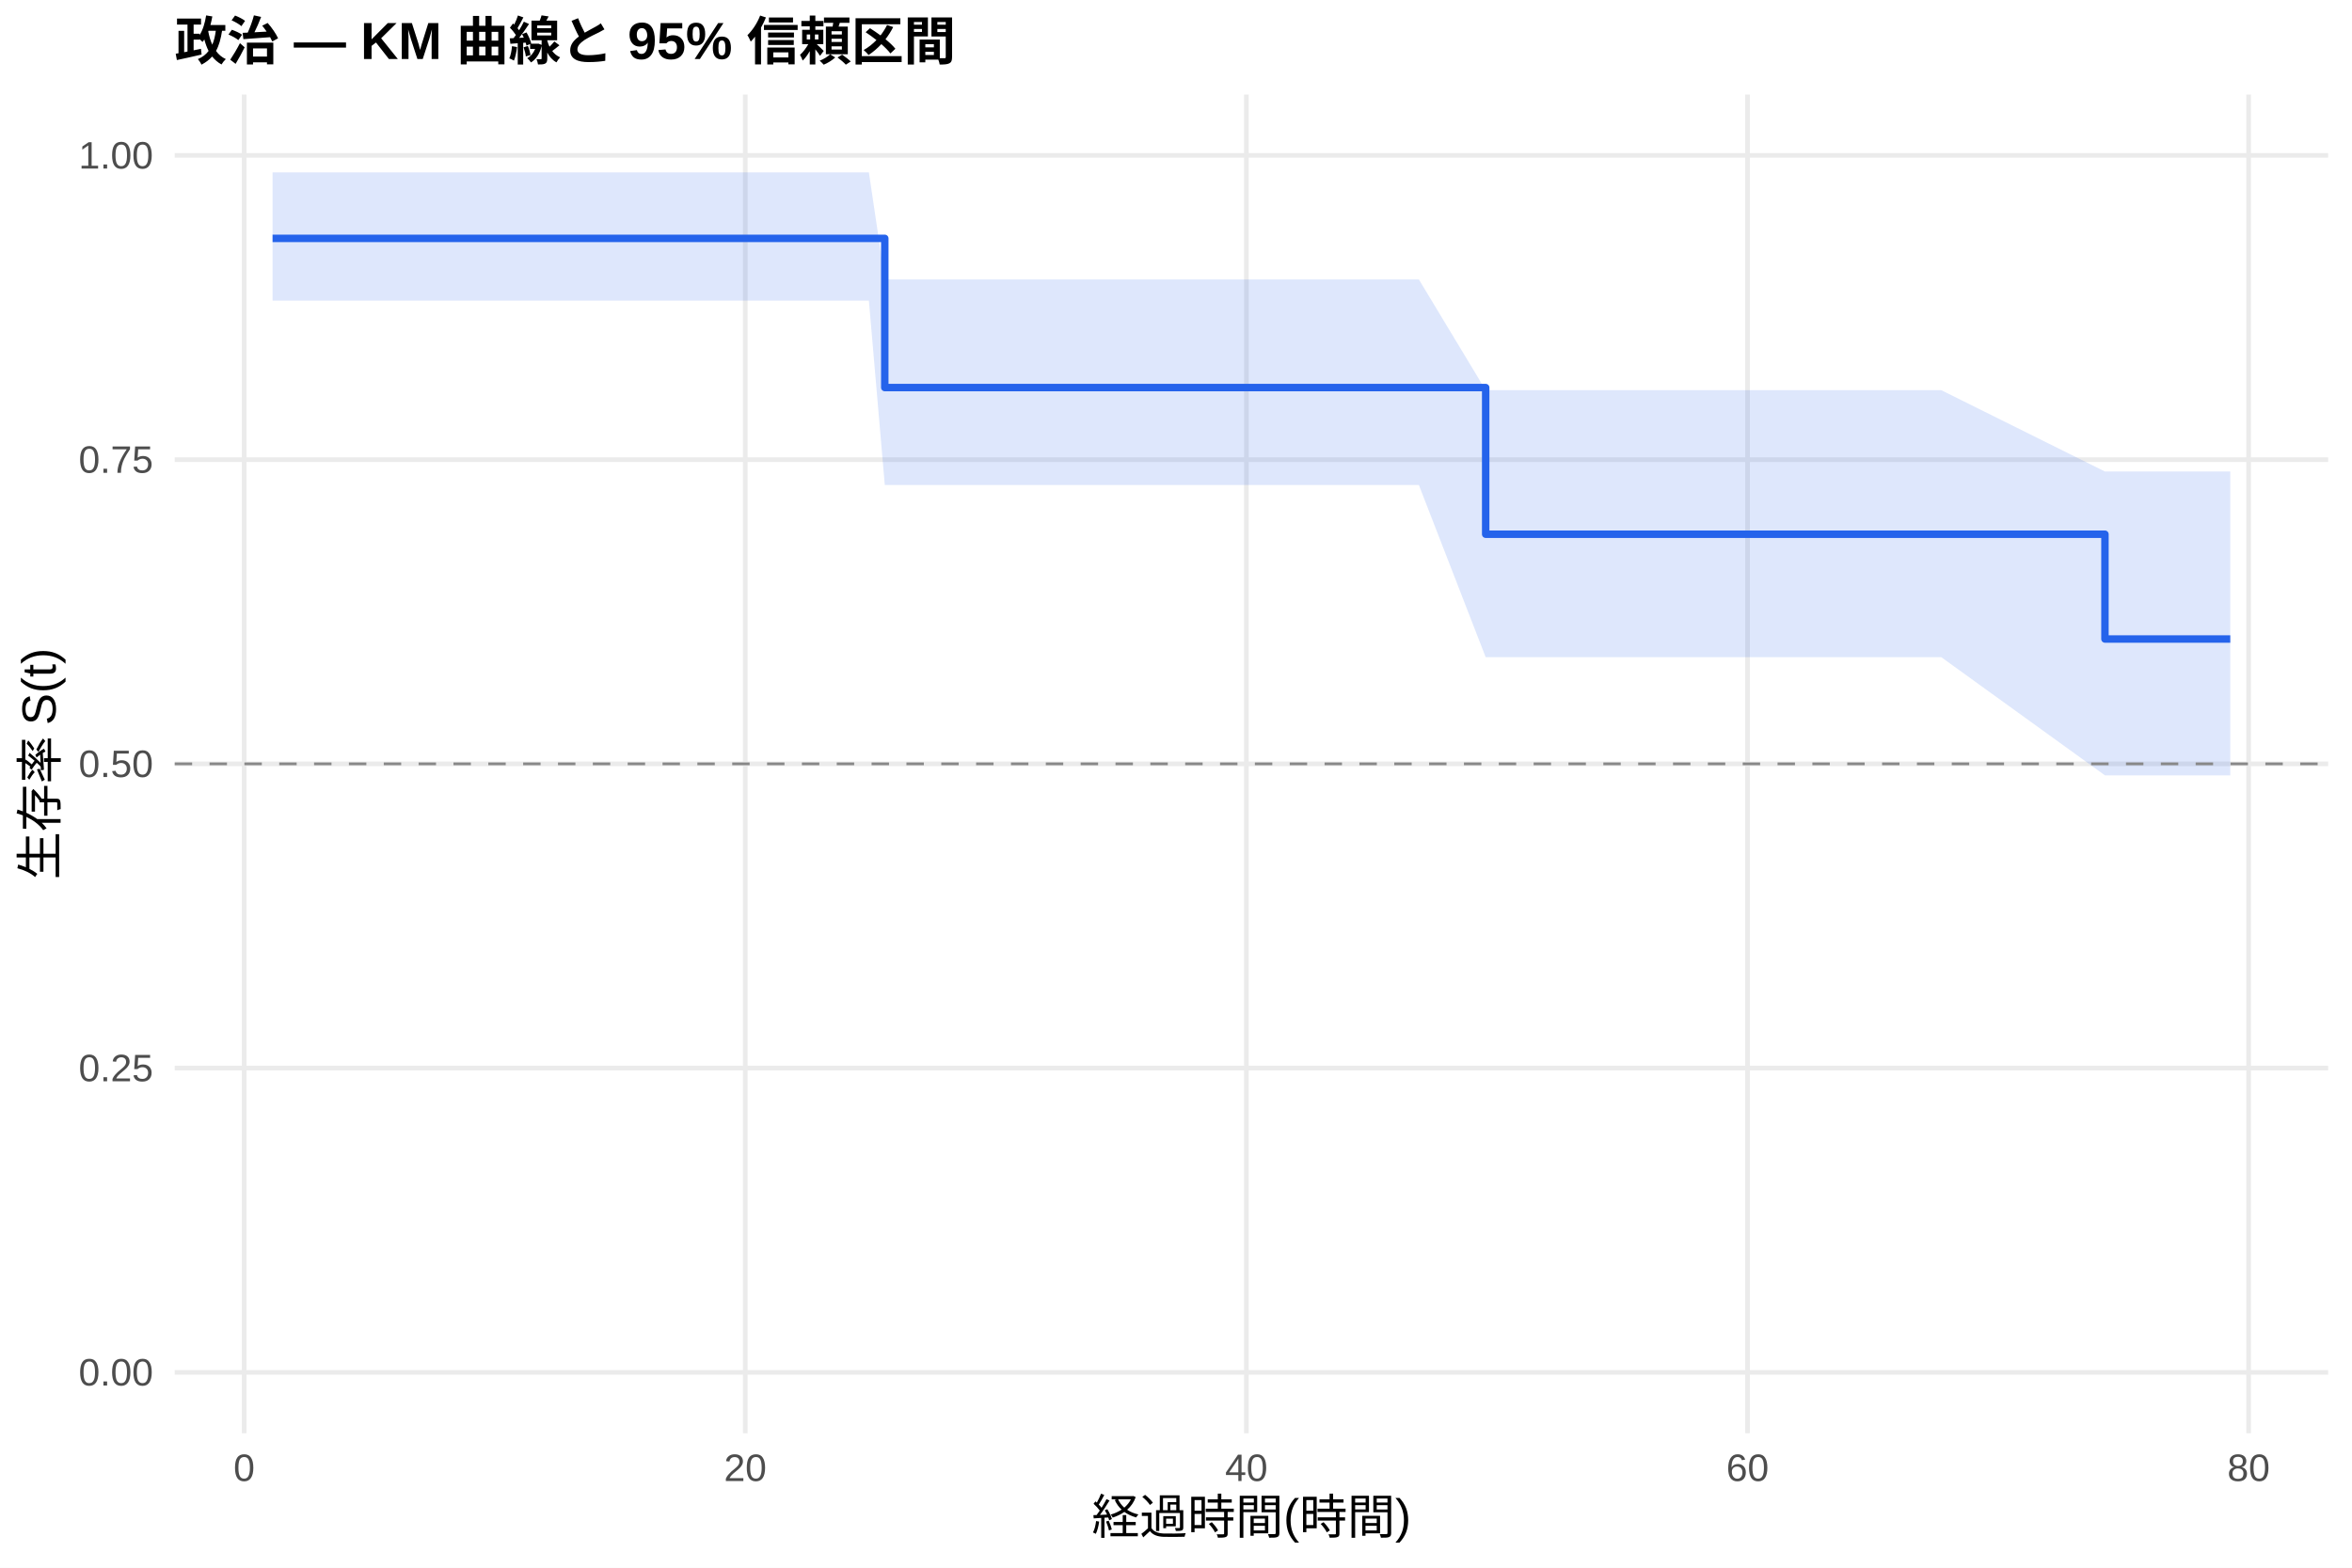
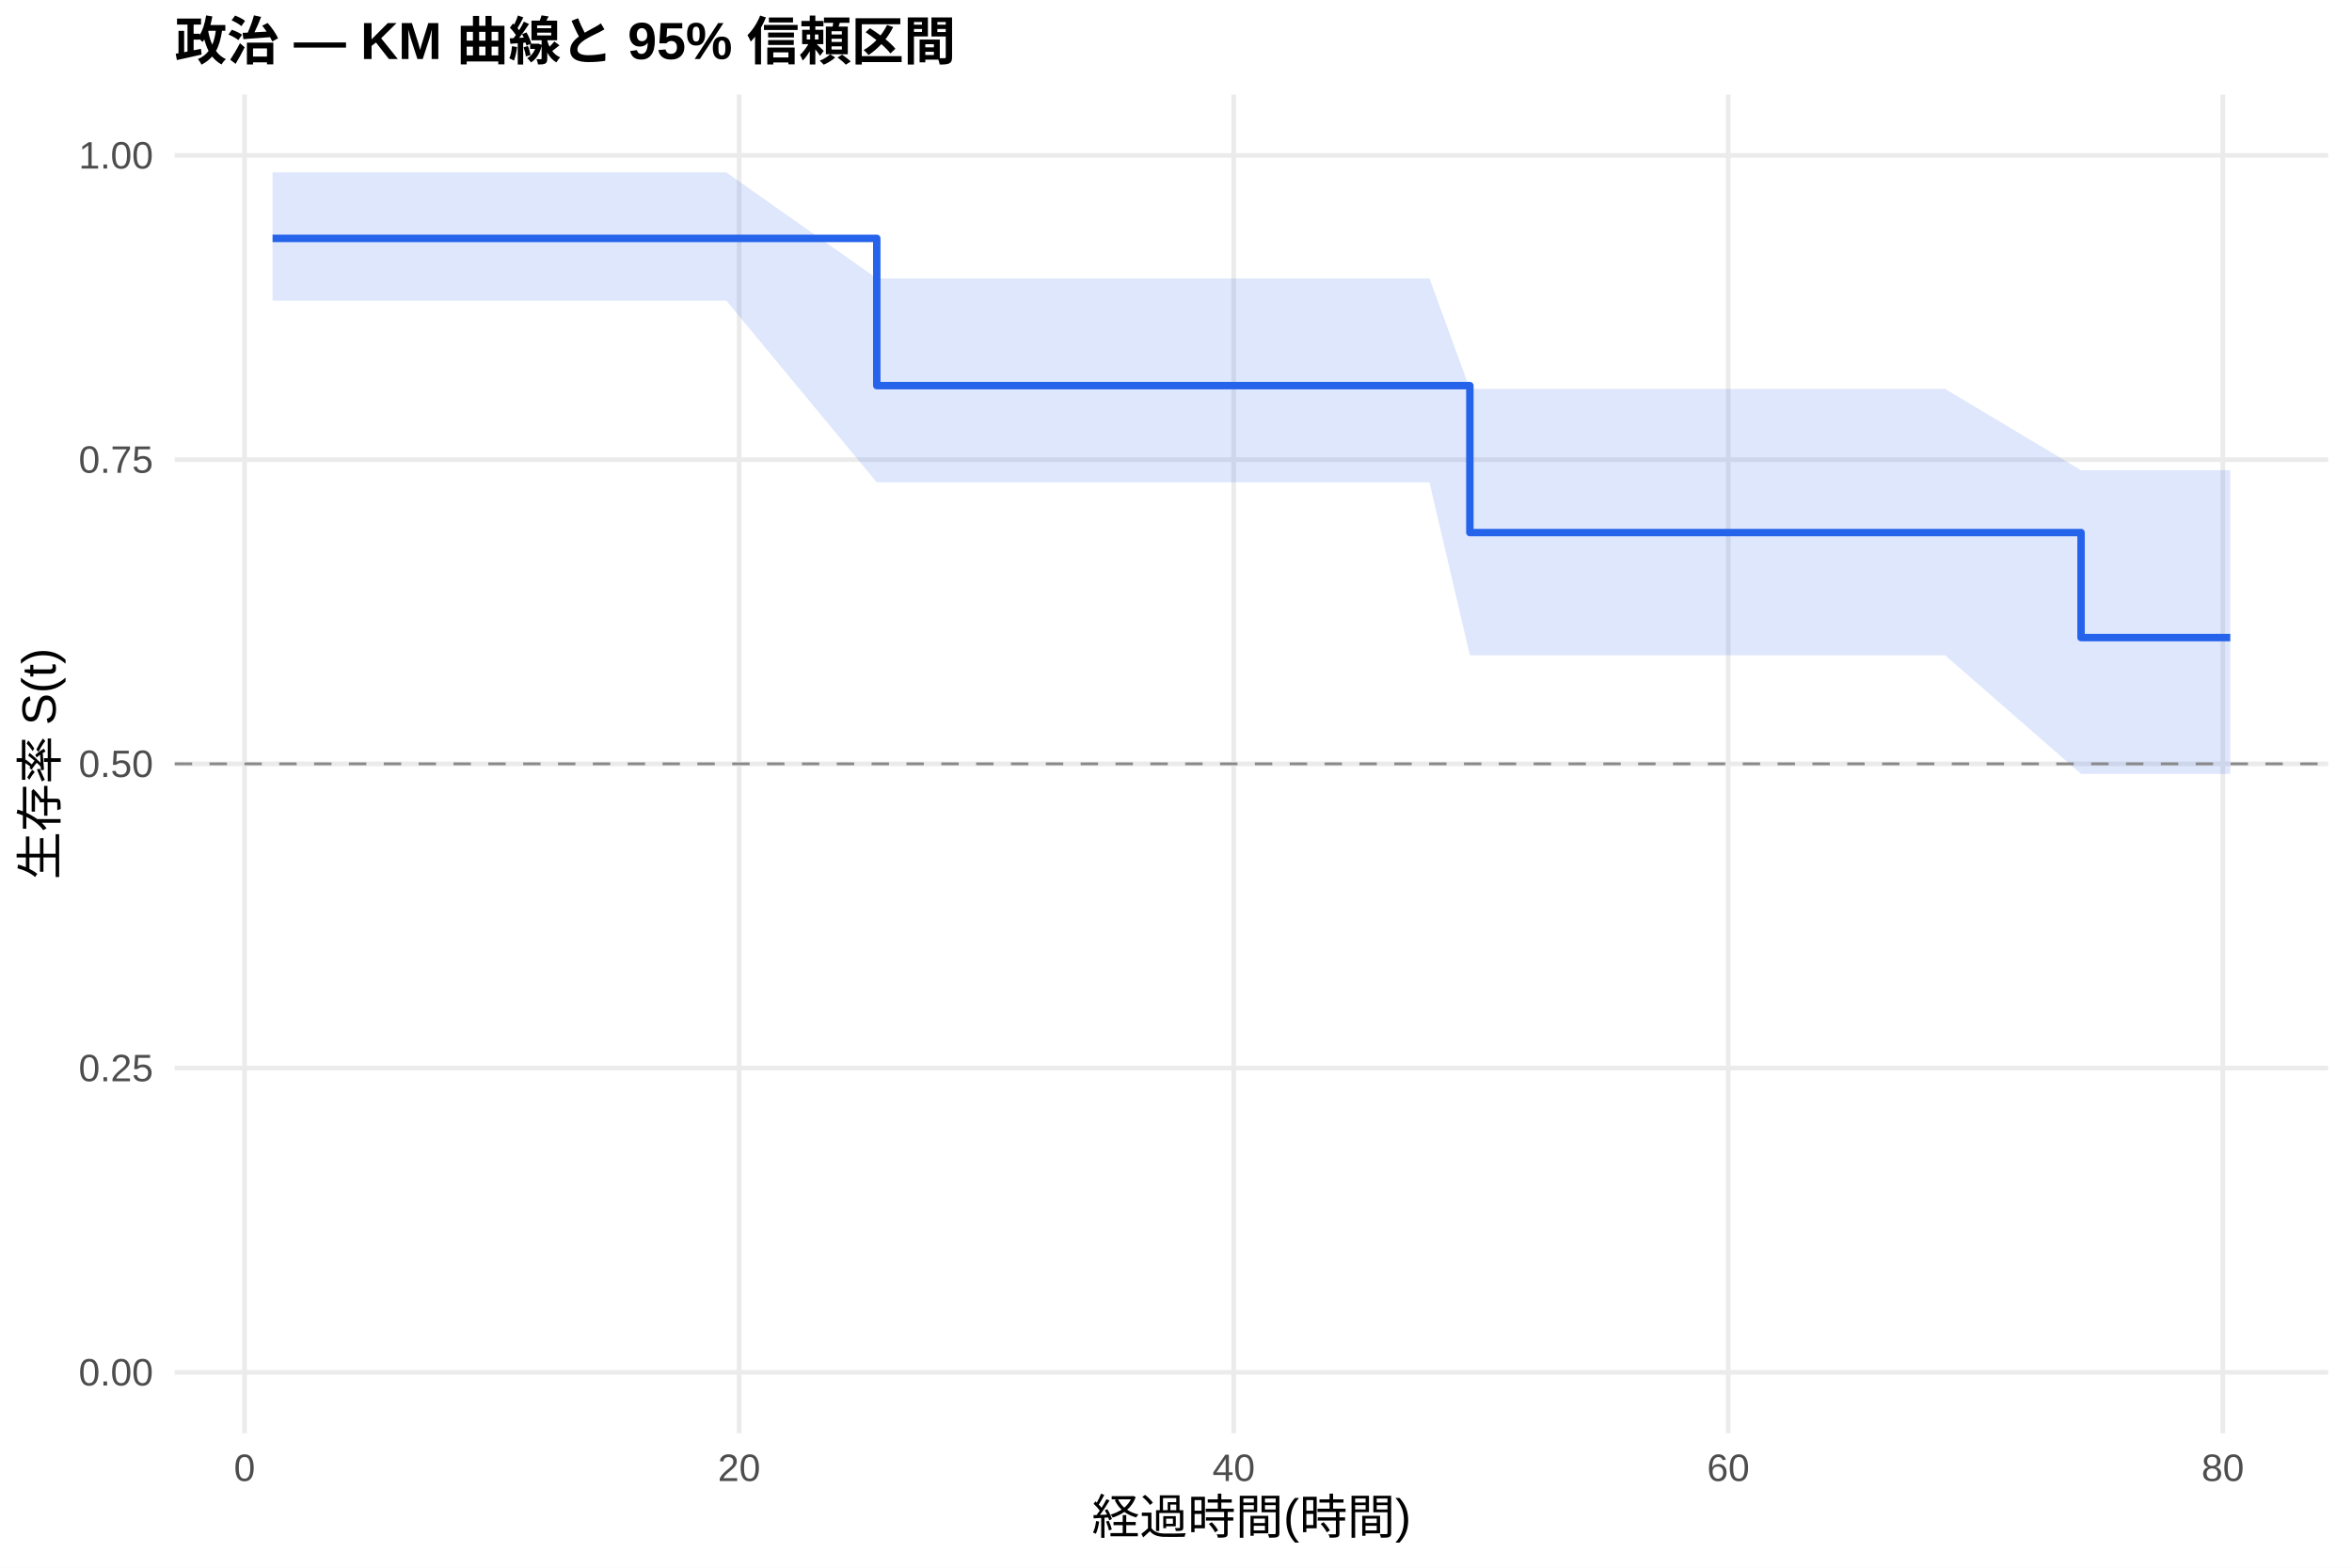
<svg xmlns="http://www.w3.org/2000/svg" width="540.00pt" height="360.00pt" viewBox="0 0 540.00 360.00">
  <g class="svglite">
    <defs>
      <style type="text/css">
    .svglite line, .svglite polyline, .svglite polygon, .svglite path, .svglite rect, .svglite circle {
      fill: none;
      stroke: #000000;
      stroke-linecap: round;
      stroke-linejoin: round;
      stroke-miterlimit: 10.00;
    }
    .svglite text {
      white-space: pre;
    }
    .svglite g.glyphgroup path {
      fill: inherit;
      stroke: none;
    }
  </style>
    </defs>
    <rect width="100%" height="100%" style="stroke: none; fill: #FFFFFF;" />
    <defs>
      <clipPath id="cpMC4wMHw1NDAuMDB8MC4wMHwzNjAuMDA=">
        <rect x="0.00" y="0.00" width="540.00" height="360.00" />
      </clipPath>
    </defs>
    <g clip-path="url(#cpMC4wMHw1NDAuMDB8MC4wMHwzNjAuMDA=)">
      <rect x="0" y="0.00" width="540.00" height="360.00" style="stroke-width: 1.07; stroke: none; fill: #FFFFFF;" />
    </g>
    <defs>
      <clipPath id="cpNDAuMTF8NTM0LjUyfDIxLjcxfDMyOS4xMg==">
        <rect x="40.11" y="21.71" width="494.41" height="307.41" />
      </clipPath>
    </defs>
    <g clip-path="url(#cpNDAuMTF8NTM0LjUyfDIxLjcxfDMyOS4xMg==)">
      <polyline points="40.11,315.14 534.52,315.14 " style="stroke-width: 1.07; stroke: #EBEBEB; stroke-linecap: butt;" />
      <polyline points="40.11,245.28 534.52,245.28 " style="stroke-width: 1.07; stroke: #EBEBEB; stroke-linecap: butt;" />
      <polyline points="40.11,175.41 534.52,175.41 " style="stroke-width: 1.07; stroke: #EBEBEB; stroke-linecap: butt;" />
      <polyline points="40.11,105.55 534.52,105.55 " style="stroke-width: 1.07; stroke: #EBEBEB; stroke-linecap: butt;" />
      <polyline points="40.11,35.68 534.52,35.68 " style="stroke-width: 1.07; stroke: #EBEBEB; stroke-linecap: butt;" />
-       <polyline points="56.06,329.12 56.06,21.71 " style="stroke-width: 1.07; stroke: #EBEBEB; stroke-linecap: butt;" />
-       <polyline points="171.11,329.12 171.11,21.71 " style="stroke-width: 1.07; stroke: #EBEBEB; stroke-linecap: butt;" />
-       <polyline points="286.16,329.12 286.16,21.71 " style="stroke-width: 1.07; stroke: #EBEBEB; stroke-linecap: butt;" />
-       <polyline points="401.22,329.12 401.22,21.71 " style="stroke-width: 1.07; stroke: #EBEBEB; stroke-linecap: butt;" />
-       <polyline points="516.27,329.12 516.27,21.71 " style="stroke-width: 1.07; stroke: #EBEBEB; stroke-linecap: butt;" />
-       <polygon points="62.58,39.59 71.50,39.59 118.96,39.59 147.53,39.59 157.60,39.59 162.20,39.59 199.49,39.59 203.14,64.17 237.84,64.17 242.54,64.17 251.17,64.17 256.54,64.17 272.55,64.17 277.44,64.17 285.01,64.17 290.19,64.17 307.07,64.17 325.76,64.17 341.10,89.60 347.24,89.60 365.36,89.60 380.60,89.60 389.13,89.60 394.50,89.60 445.70,89.60 483.28,108.28 497.57,108.28 512.05,108.28 512.05,178.05 497.57,178.05 483.28,178.05 445.70,150.91 394.50,150.91 389.13,150.91 380.60,150.91 365.36,150.91 347.24,150.91 341.10,150.91 325.76,111.37 307.07,111.37 290.19,111.37 285.01,111.37 277.44,111.37 272.55,111.37 256.54,111.37 251.17,111.37 242.54,111.37 237.84,111.37 203.14,111.37 199.49,69.04 162.20,69.04 157.60,69.04 147.53,69.04 118.96,69.04 71.50,69.04 62.58,69.04 " style="stroke-width: 0.00; stroke: none; stroke-linecap: butt; fill: #2563EB; fill-opacity: 0.15;" />
-       <polyline points="62.58,39.59 71.50,39.59 118.96,39.59 147.53,39.59 157.60,39.59 162.20,39.59 199.49,39.59 203.14,64.17 237.84,64.17 242.54,64.17 251.17,64.17 256.54,64.17 272.55,64.17 277.44,64.17 285.01,64.17 290.19,64.17 307.07,64.17 325.76,64.17 341.10,89.60 347.24,89.60 365.36,89.60 380.60,89.60 389.13,89.60 394.50,89.60 445.70,89.60 483.28,108.28 497.57,108.28 512.05,108.28 " style="stroke-width: 1.07; stroke: none; stroke-linecap: butt;" />
-       <polyline points="512.05,178.05 497.57,178.05 483.28,178.05 445.70,150.91 394.50,150.91 389.13,150.91 380.60,150.91 365.36,150.91 347.24,150.91 341.10,150.91 325.76,111.37 307.07,111.37 290.19,111.37 285.01,111.37 277.44,111.37 272.55,111.37 256.54,111.37 251.17,111.37 242.54,111.37 237.84,111.37 203.14,111.37 199.49,69.04 162.20,69.04 157.60,69.04 147.53,69.04 118.96,69.04 71.50,69.04 62.58,69.04 " style="stroke-width: 1.07; stroke: none; stroke-linecap: butt;" />
-       <polyline points="62.58,54.74 71.50,54.74 71.50,54.74 118.96,54.74 118.96,54.74 147.53,54.74 147.53,54.74 157.60,54.74 157.60,54.74 162.20,54.74 162.20,54.74 199.49,54.74 199.49,54.74 203.14,54.74 203.14,89.00 237.84,89.00 237.84,89.00 242.54,89.00 242.54,89.00 251.17,89.00 251.17,89.00 256.54,89.00 256.54,89.00 272.55,89.00 272.55,89.00 277.44,89.00 277.44,89.00 285.01,89.00 285.01,89.00 290.19,89.00 290.19,89.00 307.07,89.00 307.07,89.00 325.76,89.00 325.76,89.00 341.10,89.00 341.10,122.68 347.24,122.68 347.24,122.68 365.36,122.68 365.36,122.68 380.60,122.68 380.60,122.68 389.13,122.68 389.13,122.68 394.50,122.68 394.50,122.68 445.70,122.68 445.70,122.68 483.28,122.68 483.28,146.74 497.57,146.74 497.57,146.74 512.05,146.74 512.05,146.74 " style="stroke-width: 1.71; stroke: #2563EB; stroke-linecap: butt;" />
+       <polyline points="56.15,329.12 56.15,21.71 " style="stroke-width: 1.07; stroke: #EBEBEB; stroke-linecap: butt;" />
+       <polyline points="169.70,329.12 169.70,21.71 " style="stroke-width: 1.07; stroke: #EBEBEB; stroke-linecap: butt;" />
+       <polyline points="283.25,329.12 283.25,21.71 " style="stroke-width: 1.07; stroke: #EBEBEB; stroke-linecap: butt;" />
+       <polyline points="396.80,329.12 396.80,21.71 " style="stroke-width: 1.07; stroke: #EBEBEB; stroke-linecap: butt;" />
+       <polyline points="510.34,329.12 510.34,21.71 " style="stroke-width: 1.07; stroke: #EBEBEB; stroke-linecap: butt;" />
+       <polygon points="62.58,39.59 77.25,39.59 124.09,39.59 152.29,39.59 162.22,39.59 166.76,39.59 201.30,63.93 203.57,63.93 241.42,63.93 246.06,63.93 254.58,63.93 259.87,63.93 275.68,63.93 280.50,63.93 287.98,63.93 293.09,63.93 309.74,63.93 328.19,63.93 337.47,89.31 349.39,89.31 367.27,89.31 382.32,89.31 390.74,89.31 396.04,89.31 446.57,89.31 477.79,107.98 497.76,107.98 512.05,107.98 512.05,177.71 497.76,177.71 477.79,177.71 446.57,150.47 396.04,150.47 390.74,150.47 382.32,150.47 367.27,150.47 349.39,150.47 337.47,150.47 328.19,110.76 309.74,110.76 293.09,110.76 287.98,110.76 280.50,110.76 275.68,110.76 259.87,110.76 254.58,110.76 246.06,110.76 241.42,110.76 203.57,110.76 201.30,110.76 166.76,69.04 162.22,69.04 152.29,69.04 124.09,69.04 77.25,69.04 62.58,69.04 " style="stroke-width: 0.00; stroke: none; stroke-linecap: butt; fill: #2563EB; fill-opacity: 0.15;" />
+       <polyline points="62.58,39.59 77.25,39.59 124.09,39.59 152.29,39.59 162.22,39.59 166.76,39.59 201.30,63.93 203.57,63.93 241.42,63.93 246.06,63.93 254.58,63.93 259.87,63.93 275.68,63.93 280.50,63.93 287.98,63.93 293.09,63.93 309.74,63.93 328.19,63.93 337.47,89.31 349.39,89.31 367.27,89.31 382.32,89.31 390.74,89.31 396.04,89.31 446.57,89.31 477.79,107.98 497.76,107.98 512.05,107.98 " style="stroke-width: 1.07; stroke: none; stroke-linecap: butt;" />
+       <polyline points="512.05,177.71 497.76,177.71 477.79,177.71 446.57,150.47 396.04,150.47 390.74,150.47 382.32,150.47 367.27,150.47 349.39,150.47 337.47,150.47 328.19,110.76 309.74,110.76 293.09,110.76 287.98,110.76 280.50,110.76 275.68,110.76 259.87,110.76 254.58,110.76 246.06,110.76 241.42,110.76 203.57,110.76 201.30,110.76 166.76,69.04 162.22,69.04 152.29,69.04 124.09,69.04 77.25,69.04 62.58,69.04 " style="stroke-width: 1.07; stroke: none; stroke-linecap: butt;" />
+       <polyline points="62.58,54.74 77.25,54.74 77.25,54.74 124.09,54.74 124.09,54.74 152.29,54.74 152.29,54.74 162.22,54.74 162.22,54.74 166.76,54.74 166.76,54.74 201.30,54.74 201.30,88.55 203.57,88.55 203.57,88.55 241.42,88.55 241.42,88.55 246.06,88.55 246.06,88.55 254.58,88.55 254.58,88.55 259.87,88.55 259.87,88.55 275.68,88.55 275.68,88.55 280.50,88.55 280.50,88.55 287.98,88.55 287.98,88.55 293.09,88.55 293.09,88.55 309.74,88.55 309.74,88.55 328.19,88.55 328.19,88.55 337.47,88.55 337.47,122.30 349.39,122.30 349.39,122.30 367.27,122.30 367.27,122.30 382.32,122.30 382.32,122.30 390.74,122.30 390.74,122.30 396.04,122.30 396.04,122.30 446.57,122.30 446.57,122.30 477.79,122.30 477.79,146.41 497.76,146.41 497.76,146.41 512.05,146.41 512.05,146.41 " style="stroke-width: 1.71; stroke: #2563EB; stroke-linecap: butt;" />
      <line x1="40.11" y1="175.41" x2="534.52" y2="175.41" style="stroke-width: 0.64; stroke: #888888; stroke-dasharray: 4.00,4.00; stroke-linecap: butt;" />
    </g>
    <g clip-path="url(#cpMC4wMHw1NDAuMDB8MC4wMHwzNjAuMDA=)">
      <text x="35.18" y="318.17" text-anchor="end" style="font-size: 8.80px;fill: #4D4D4D; font-family: &quot;Liberation Sans&quot;;" textLength="17.11px" lengthAdjust="spacingAndGlyphs">0.00</text>
      <text x="35.18" y="248.30" text-anchor="end" style="font-size: 8.80px;fill: #4D4D4D; font-family: &quot;Liberation Sans&quot;;" textLength="17.11px" lengthAdjust="spacingAndGlyphs">0.25</text>
      <text x="35.18" y="178.44" text-anchor="end" style="font-size: 8.80px;fill: #4D4D4D; font-family: &quot;Liberation Sans&quot;;" textLength="17.11px" lengthAdjust="spacingAndGlyphs">0.50</text>
      <text x="35.18" y="108.57" text-anchor="end" style="font-size: 8.80px;fill: #4D4D4D; font-family: &quot;Liberation Sans&quot;;" textLength="17.11px" lengthAdjust="spacingAndGlyphs">0.75</text>
      <text x="35.18" y="38.71" text-anchor="end" style="font-size: 8.80px;fill: #4D4D4D; font-family: &quot;Liberation Sans&quot;;" textLength="17.11px" lengthAdjust="spacingAndGlyphs">1.00</text>
-       <text x="56.06" y="340.10" text-anchor="middle" style="font-size: 8.80px;fill: #4D4D4D; font-family: &quot;Liberation Sans&quot;;" textLength="4.89px" lengthAdjust="spacingAndGlyphs">0</text>
-       <text x="171.11" y="340.10" text-anchor="middle" style="font-size: 8.80px;fill: #4D4D4D; font-family: &quot;Liberation Sans&quot;;" textLength="9.78px" lengthAdjust="spacingAndGlyphs">20</text>
-       <text x="286.16" y="340.10" text-anchor="middle" style="font-size: 8.80px;fill: #4D4D4D; font-family: &quot;Liberation Sans&quot;;" textLength="9.78px" lengthAdjust="spacingAndGlyphs">40</text>
-       <text x="401.22" y="340.10" text-anchor="middle" style="font-size: 8.80px;fill: #4D4D4D; font-family: &quot;Liberation Sans&quot;;" textLength="9.78px" lengthAdjust="spacingAndGlyphs">60</text>
-       <text x="516.27" y="340.10" text-anchor="middle" style="font-size: 8.80px;fill: #4D4D4D; font-family: &quot;Liberation Sans&quot;;" textLength="9.78px" lengthAdjust="spacingAndGlyphs">80</text>
+       <text x="56.15" y="340.10" text-anchor="middle" style="font-size: 8.80px;fill: #4D4D4D; font-family: &quot;Liberation Sans&quot;;" textLength="4.89px" lengthAdjust="spacingAndGlyphs">0</text>
+       <text x="169.70" y="340.10" text-anchor="middle" style="font-size: 8.80px;fill: #4D4D4D; font-family: &quot;Liberation Sans&quot;;" textLength="9.78px" lengthAdjust="spacingAndGlyphs">20</text>
+       <text x="283.25" y="340.10" text-anchor="middle" style="font-size: 8.80px;fill: #4D4D4D; font-family: &quot;Liberation Sans&quot;;" textLength="9.78px" lengthAdjust="spacingAndGlyphs">40</text>
+       <text x="396.80" y="340.10" text-anchor="middle" style="font-size: 8.80px;fill: #4D4D4D; font-family: &quot;Liberation Sans&quot;;" textLength="9.78px" lengthAdjust="spacingAndGlyphs">60</text>
+       <text x="510.34" y="340.10" text-anchor="middle" style="font-size: 8.80px;fill: #4D4D4D; font-family: &quot;Liberation Sans&quot;;" textLength="9.78px" lengthAdjust="spacingAndGlyphs">80</text>
      <text x="287.32" y="352.24" text-anchor="middle" style="font-size: 11.00px; font-family: &quot;Liberation Sans&quot;;" textLength="73.31px" lengthAdjust="spacingAndGlyphs">経過時間(時間)</text>
      <text transform="translate(13.05,175.41) rotate(-90)" text-anchor="middle" style="font-size: 11.00px; font-family: &quot;Liberation Sans&quot;;" textLength="53.78px" lengthAdjust="spacingAndGlyphs">生存率 S(t)</text>
      <text x="40.11" y="13.74" style="font-size: 12.00px; font-weight: bold; font-family: &quot;Liberation Sans&quot;;" textLength="179.33px" lengthAdjust="spacingAndGlyphs">政治 — KM 曲線と 95% 信頼区間</text>
    </g>
  </g>
</svg>
